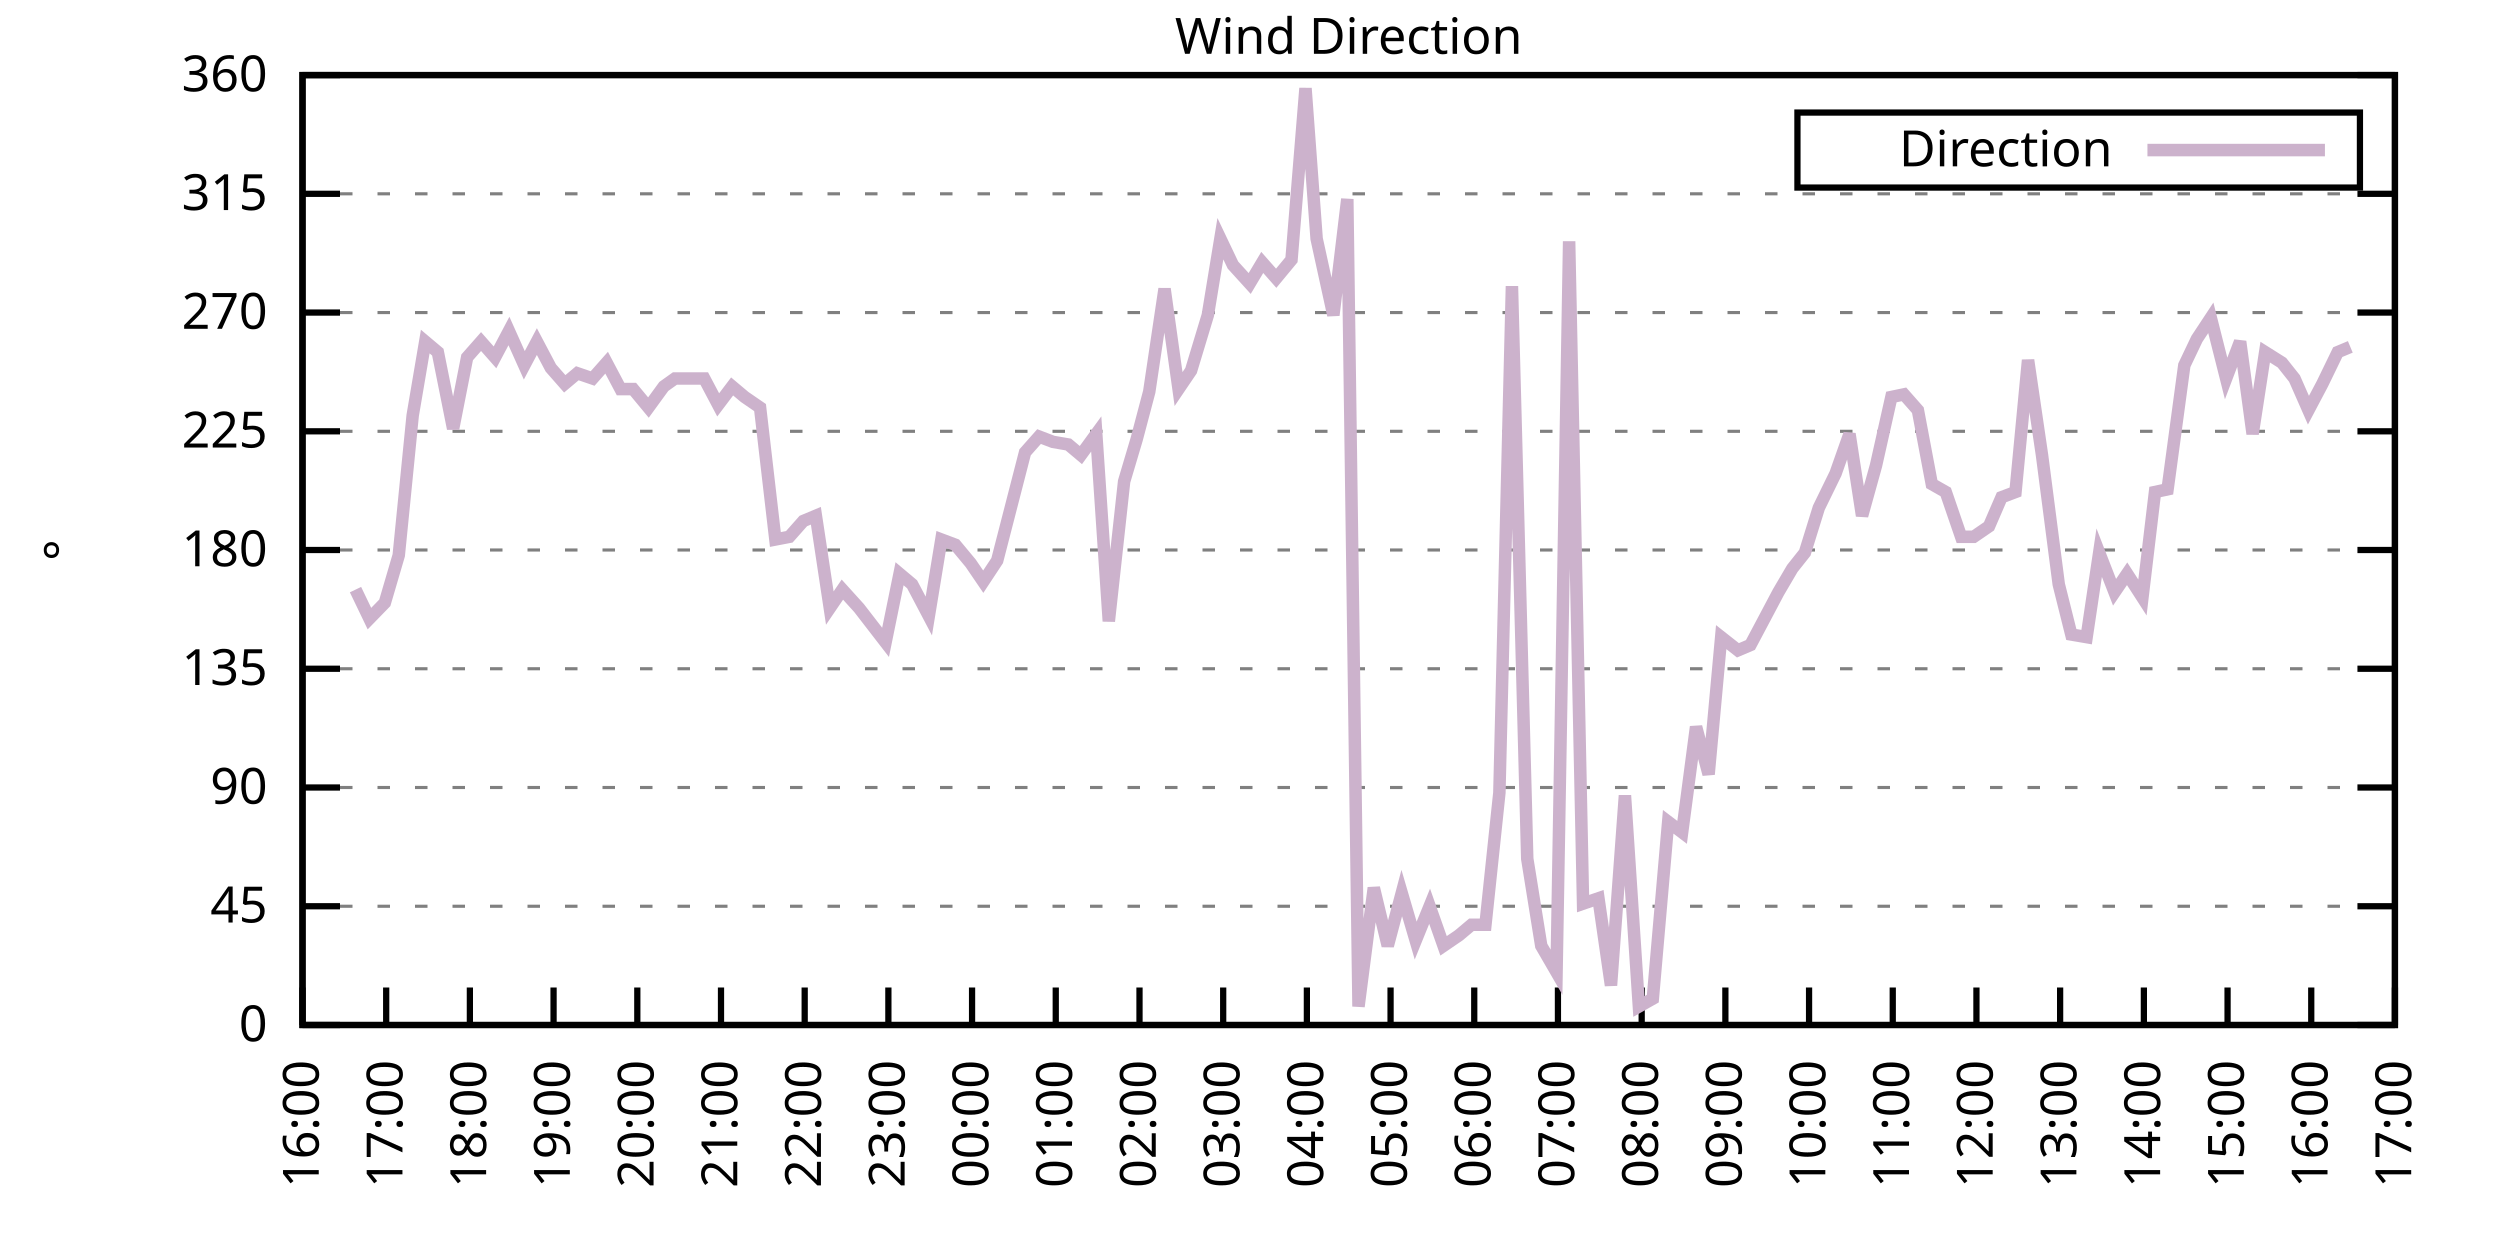
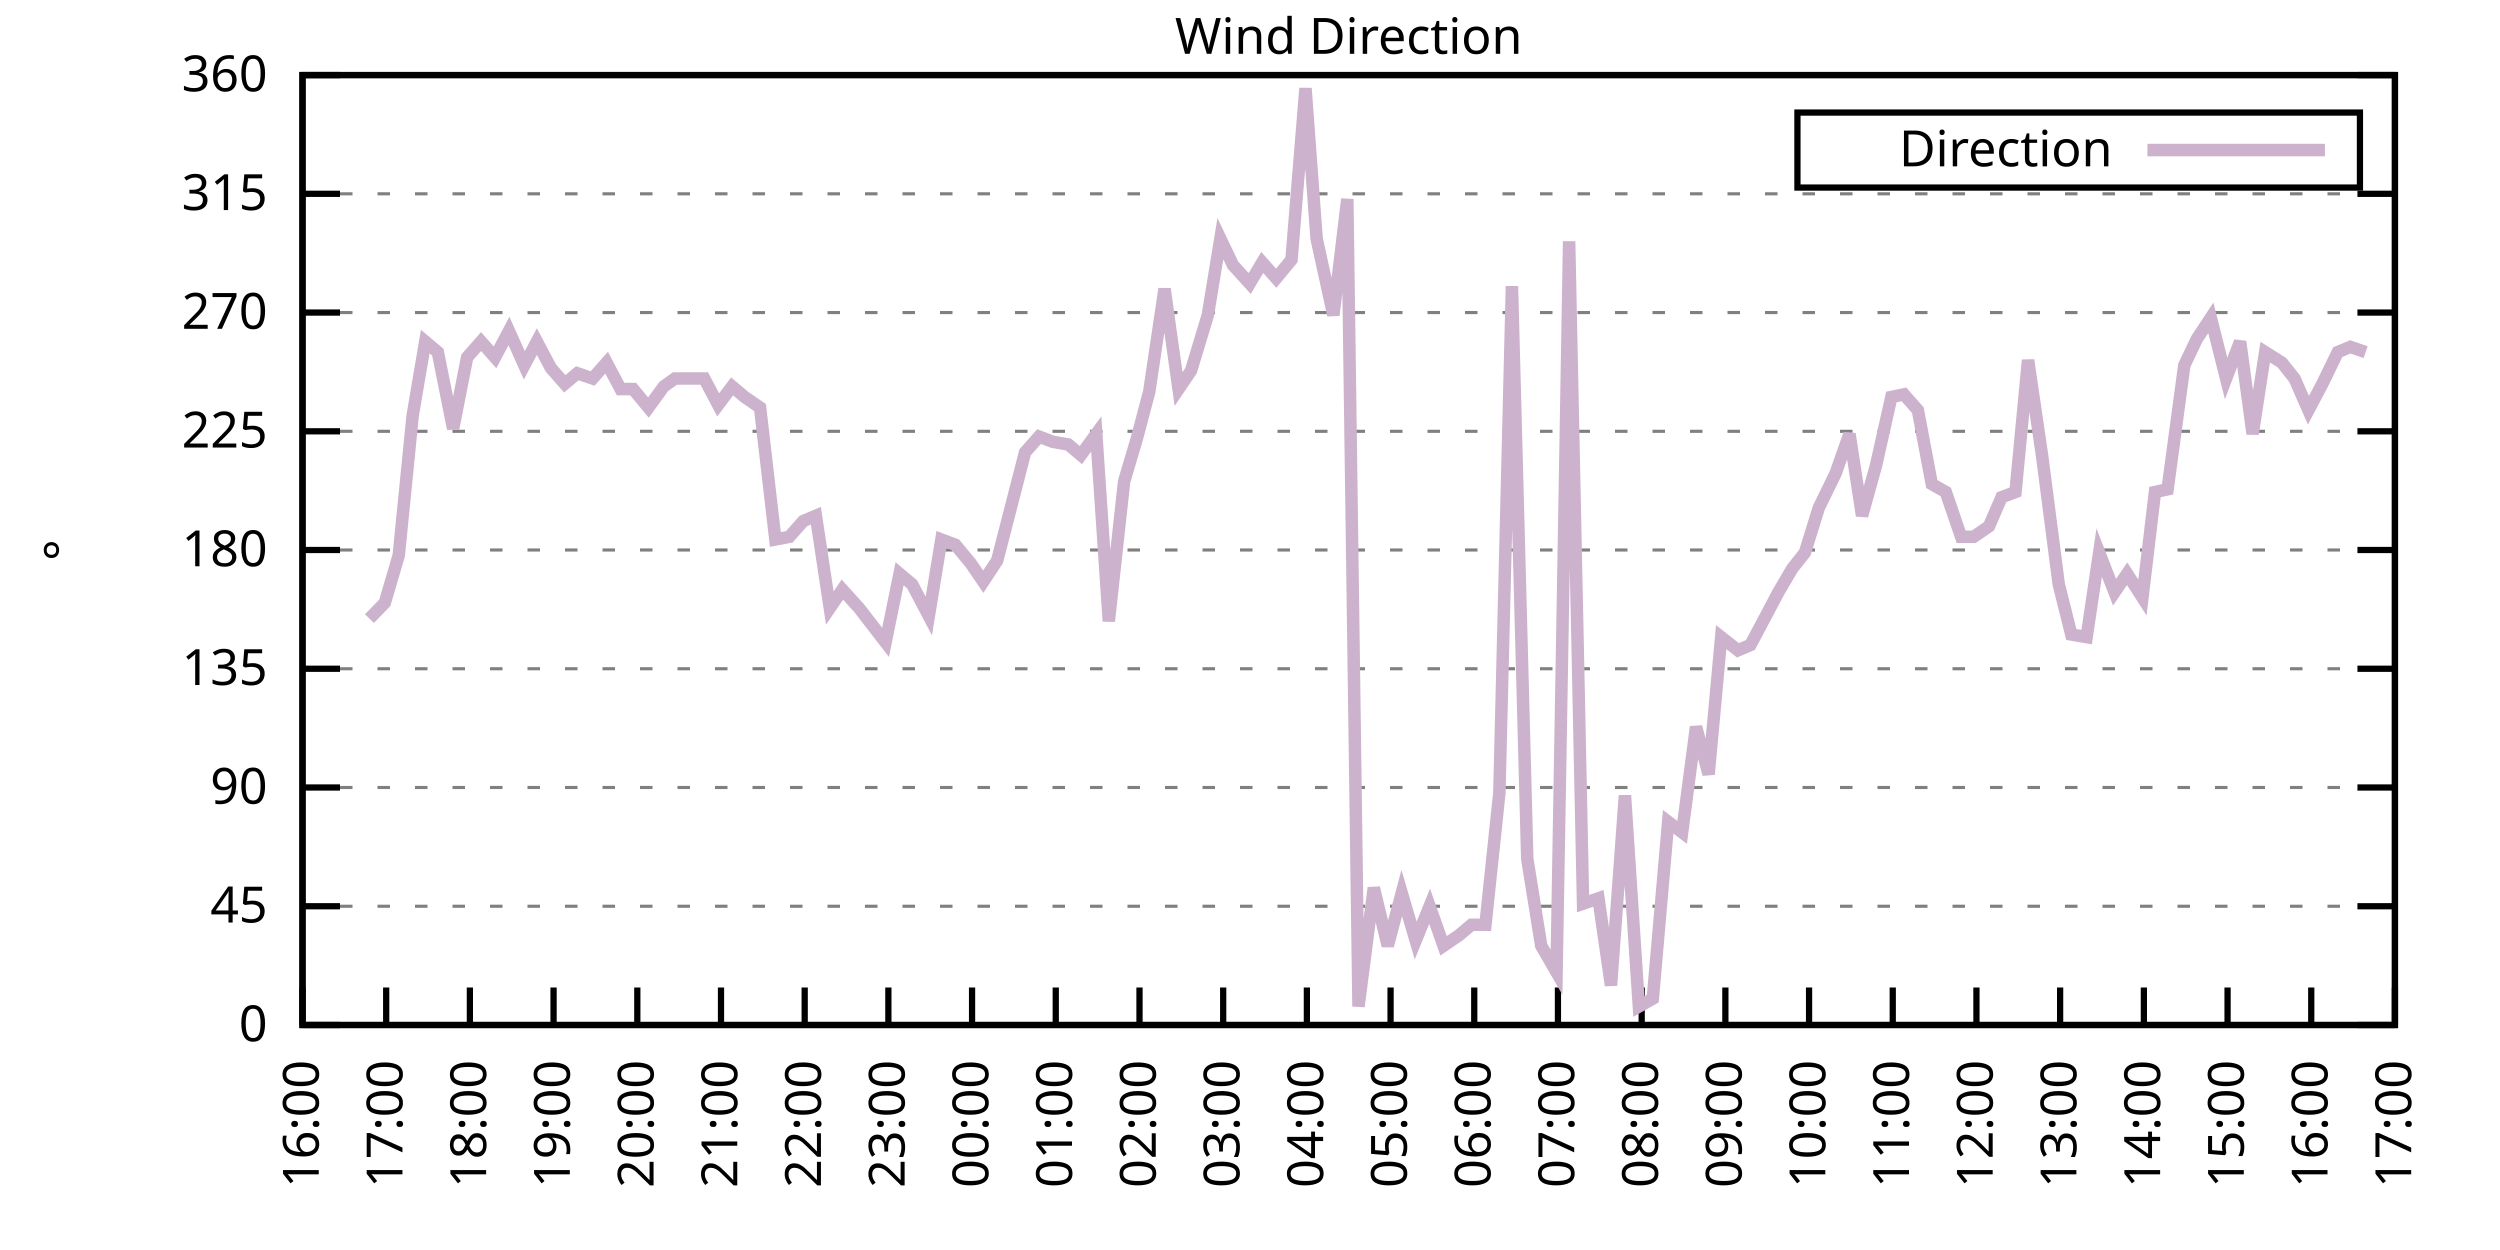
<svg xmlns="http://www.w3.org/2000/svg" xmlns:xlink="http://www.w3.org/1999/xlink" width="400" height="200" viewBox="0 0 400 200">
  <g id="gnuplot_canvas">
    <rect x="0" y="0" width="400" height="200" fill="none" />
    <defs>
      <circle id="gpDot" r="0.5" stroke-width="0.5" stroke="currentColor" />
      <path id="gpPt0" stroke-width="0.333" stroke="currentColor" d="M-1,0 h2 M0,-1 v2" />
      <path id="gpPt1" stroke-width="0.333" stroke="currentColor" d="M-1,-1 L1,1 M1,-1 L-1,1" />
      <path id="gpPt2" stroke-width="0.333" stroke="currentColor" d="M-1,0 L1,0 M0,-1 L0,1 M-1,-1 L1,1 M-1,1 L1,-1" />
      <rect id="gpPt3" stroke-width="0.333" stroke="currentColor" x="-1" y="-1" width="2" height="2" />
      <rect id="gpPt4" stroke-width="0.333" stroke="currentColor" fill="currentColor" x="-1" y="-1" width="2" height="2" />
      <circle id="gpPt5" stroke-width="0.333" stroke="currentColor" cx="0" cy="0" r="1" />
      <use xlink:href="#gpPt5" id="gpPt6" fill="currentColor" stroke="none" />
      <path id="gpPt7" stroke-width="0.333" stroke="currentColor" d="M0,-1.33 L-1.33,0.67 L1.33,0.67 z" />
      <use xlink:href="#gpPt7" id="gpPt8" fill="currentColor" stroke="none" />
      <use xlink:href="#gpPt7" id="gpPt9" stroke="currentColor" transform="rotate(180)" />
      <use xlink:href="#gpPt9" id="gpPt10" fill="currentColor" stroke="none" />
      <use xlink:href="#gpPt3" id="gpPt11" stroke="currentColor" transform="rotate(45)" />
      <use xlink:href="#gpPt11" id="gpPt12" fill="currentColor" stroke="none" />
      <path id="gpPt13" stroke-width="0.333" stroke="currentColor" d="M0,1.330 L1.265,0.411 L0.782,-1.067 L-0.782,-1.076 L-1.265,0.411 z" />
      <use xlink:href="#gpPt13" id="gpPt14" fill="currentColor" stroke="none" />
      <filter id="textbox" filterUnits="objectBoundingBox" x="0" y="0" height="1" width="1">
        <feFlood flood-color="white" flood-opacity="1" result="bgnd" />
        <feComposite in="SourceGraphic" in2="bgnd" operator="atop" />
      </filter>
      <filter id="greybox" filterUnits="objectBoundingBox" x="0" y="0" height="1" width="1">
        <feFlood flood-color="lightgrey" flood-opacity="1" result="grey" />
        <feComposite in="SourceGraphic" in2="grey" operator="atop" />
      </filter>
    </defs>
    <g fill="none" color="white" stroke="currentColor" stroke-width="1.00" stroke-linecap="butt" stroke-linejoin="miter">
</g>
    <g fill="none" color="black" stroke="currentColor" stroke-width="1.00" stroke-linecap="butt" stroke-linejoin="miter">
      <g stroke="none" shape-rendering="crispEdges">
        <polygon fill="rgb(255, 255, 255)" points="48.40,164.00 383.18,164.00 383.18,12.02 48.40,12.02 " />
      </g>
    </g>
    <g fill="none" color="black" stroke="currentColor" stroke-width="1.00" stroke-linecap="butt" stroke-linejoin="miter">
</g>
    <g fill="none" color="black" stroke="black" stroke-width="0.50" stroke-linecap="butt" stroke-linejoin="miter">
</g>
    <g fill="none" color="gray" stroke="currentColor" stroke-width="0.50" stroke-linecap="butt" stroke-linejoin="miter">
      <path stroke="gray" stroke-dasharray="2,4" class="gridline" d="M48.40,164.00 L383.19,164.00  " />
    </g>
    <g fill="none" color="gray" stroke="gray" stroke-width="1.00" stroke-linecap="butt" stroke-linejoin="miter">
</g>
    <g fill="none" color="black" stroke="currentColor" stroke-width="1.00" stroke-linecap="butt" stroke-linejoin="miter">
      <path stroke="black" d="M48.40,164.00 L54.40,164.00 M383.19,164.00 L377.19,164.00  " />
      <g transform="translate(42.80,166.60)" stroke="none" fill="black" font-family="Sans" font-size="8.00" text-anchor="end">
        <text>
          <tspan font-family="Sans"> 0</tspan>
        </text>
      </g>
    </g>
    <g fill="none" color="black" stroke="currentColor" stroke-width="1.00" stroke-linecap="butt" stroke-linejoin="miter">
</g>
    <g fill="none" color="black" stroke="black" stroke-width="0.50" stroke-linecap="butt" stroke-linejoin="miter">
</g>
    <g fill="none" color="gray" stroke="currentColor" stroke-width="0.50" stroke-linecap="butt" stroke-linejoin="miter">
      <path stroke="gray" stroke-dasharray="2,4" class="gridline" d="M48.40,145.00 L383.19,145.00  " />
    </g>
    <g fill="none" color="gray" stroke="gray" stroke-width="1.00" stroke-linecap="butt" stroke-linejoin="miter">
</g>
    <g fill="none" color="black" stroke="currentColor" stroke-width="1.00" stroke-linecap="butt" stroke-linejoin="miter">
      <path stroke="black" d="M48.40,145.00 L54.40,145.00 M383.19,145.00 L377.19,145.00  " />
      <g transform="translate(42.80,147.60)" stroke="none" fill="black" font-family="Sans" font-size="8.00" text-anchor="end">
        <text>
          <tspan font-family="Sans"> 45</tspan>
        </text>
      </g>
    </g>
    <g fill="none" color="black" stroke="currentColor" stroke-width="1.00" stroke-linecap="butt" stroke-linejoin="miter">
</g>
    <g fill="none" color="black" stroke="black" stroke-width="0.50" stroke-linecap="butt" stroke-linejoin="miter">
</g>
    <g fill="none" color="gray" stroke="currentColor" stroke-width="0.50" stroke-linecap="butt" stroke-linejoin="miter">
      <path stroke="gray" stroke-dasharray="2,4" class="gridline" d="M48.40,126.00 L383.19,126.00  " />
    </g>
    <g fill="none" color="gray" stroke="gray" stroke-width="1.00" stroke-linecap="butt" stroke-linejoin="miter">
</g>
    <g fill="none" color="black" stroke="currentColor" stroke-width="1.00" stroke-linecap="butt" stroke-linejoin="miter">
      <path stroke="black" d="M48.40,126.00 L54.40,126.00 M383.19,126.00 L377.19,126.00  " />
      <g transform="translate(42.80,128.60)" stroke="none" fill="black" font-family="Sans" font-size="8.00" text-anchor="end">
        <text>
          <tspan font-family="Sans"> 90</tspan>
        </text>
      </g>
    </g>
    <g fill="none" color="black" stroke="currentColor" stroke-width="1.00" stroke-linecap="butt" stroke-linejoin="miter">
</g>
    <g fill="none" color="black" stroke="black" stroke-width="0.50" stroke-linecap="butt" stroke-linejoin="miter">
</g>
    <g fill="none" color="gray" stroke="currentColor" stroke-width="0.50" stroke-linecap="butt" stroke-linejoin="miter">
      <path stroke="gray" stroke-dasharray="2,4" class="gridline" d="M48.40,107.00 L383.19,107.00  " />
    </g>
    <g fill="none" color="gray" stroke="gray" stroke-width="1.00" stroke-linecap="butt" stroke-linejoin="miter">
</g>
    <g fill="none" color="black" stroke="currentColor" stroke-width="1.00" stroke-linecap="butt" stroke-linejoin="miter">
      <path stroke="black" d="M48.40,107.00 L54.40,107.00 M383.19,107.00 L377.19,107.00  " />
      <g transform="translate(42.80,109.60)" stroke="none" fill="black" font-family="Sans" font-size="8.00" text-anchor="end">
        <text>
          <tspan font-family="Sans"> 135</tspan>
        </text>
      </g>
    </g>
    <g fill="none" color="black" stroke="currentColor" stroke-width="1.00" stroke-linecap="butt" stroke-linejoin="miter">
</g>
    <g fill="none" color="black" stroke="black" stroke-width="0.50" stroke-linecap="butt" stroke-linejoin="miter">
</g>
    <g fill="none" color="gray" stroke="currentColor" stroke-width="0.50" stroke-linecap="butt" stroke-linejoin="miter">
      <path stroke="gray" stroke-dasharray="2,4" class="gridline" d="M48.40,88.00 L383.19,88.00  " />
    </g>
    <g fill="none" color="gray" stroke="gray" stroke-width="1.00" stroke-linecap="butt" stroke-linejoin="miter">
</g>
    <g fill="none" color="black" stroke="currentColor" stroke-width="1.00" stroke-linecap="butt" stroke-linejoin="miter">
      <path stroke="black" d="M48.40,88.00 L54.40,88.00 M383.19,88.00 L377.19,88.00  " />
      <g transform="translate(42.80,90.60)" stroke="none" fill="black" font-family="Sans" font-size="8.00" text-anchor="end">
        <text>
          <tspan font-family="Sans"> 180</tspan>
        </text>
      </g>
    </g>
    <g fill="none" color="black" stroke="currentColor" stroke-width="1.00" stroke-linecap="butt" stroke-linejoin="miter">
</g>
    <g fill="none" color="black" stroke="black" stroke-width="0.50" stroke-linecap="butt" stroke-linejoin="miter">
</g>
    <g fill="none" color="gray" stroke="currentColor" stroke-width="0.50" stroke-linecap="butt" stroke-linejoin="miter">
      <path stroke="gray" stroke-dasharray="2,4" class="gridline" d="M48.40,69.01 L383.19,69.01  " />
    </g>
    <g fill="none" color="gray" stroke="gray" stroke-width="1.00" stroke-linecap="butt" stroke-linejoin="miter">
</g>
    <g fill="none" color="black" stroke="currentColor" stroke-width="1.00" stroke-linecap="butt" stroke-linejoin="miter">
      <path stroke="black" d="M48.40,69.01 L54.40,69.01 M383.19,69.01 L377.19,69.01  " />
      <g transform="translate(42.80,71.61)" stroke="none" fill="black" font-family="Sans" font-size="8.00" text-anchor="end">
        <text>
          <tspan font-family="Sans"> 225</tspan>
        </text>
      </g>
    </g>
    <g fill="none" color="black" stroke="currentColor" stroke-width="1.00" stroke-linecap="butt" stroke-linejoin="miter">
</g>
    <g fill="none" color="black" stroke="black" stroke-width="0.50" stroke-linecap="butt" stroke-linejoin="miter">
</g>
    <g fill="none" color="gray" stroke="currentColor" stroke-width="0.50" stroke-linecap="butt" stroke-linejoin="miter">
      <path stroke="gray" stroke-dasharray="2,4" class="gridline" d="M48.40,50.01 L383.19,50.01  " />
    </g>
    <g fill="none" color="gray" stroke="gray" stroke-width="1.00" stroke-linecap="butt" stroke-linejoin="miter">
</g>
    <g fill="none" color="black" stroke="currentColor" stroke-width="1.00" stroke-linecap="butt" stroke-linejoin="miter">
      <path stroke="black" d="M48.40,50.01 L54.40,50.01 M383.19,50.01 L377.19,50.01  " />
      <g transform="translate(42.80,52.61)" stroke="none" fill="black" font-family="Sans" font-size="8.00" text-anchor="end">
        <text>
          <tspan font-family="Sans"> 270</tspan>
        </text>
      </g>
    </g>
    <g fill="none" color="black" stroke="currentColor" stroke-width="1.00" stroke-linecap="butt" stroke-linejoin="miter">
</g>
    <g fill="none" color="black" stroke="black" stroke-width="0.50" stroke-linecap="butt" stroke-linejoin="miter">
</g>
    <g fill="none" color="gray" stroke="currentColor" stroke-width="0.50" stroke-linecap="butt" stroke-linejoin="miter">
      <path stroke="gray" stroke-dasharray="2,4" class="gridline" d="M48.40,31.01 L383.19,31.01  " />
    </g>
    <g fill="none" color="gray" stroke="gray" stroke-width="1.00" stroke-linecap="butt" stroke-linejoin="miter">
</g>
    <g fill="none" color="black" stroke="currentColor" stroke-width="1.00" stroke-linecap="butt" stroke-linejoin="miter">
      <path stroke="black" d="M48.40,31.01 L54.40,31.01 M383.19,31.01 L377.19,31.01  " />
      <g transform="translate(42.80,33.61)" stroke="none" fill="black" font-family="Sans" font-size="8.00" text-anchor="end">
        <text>
          <tspan font-family="Sans"> 315</tspan>
        </text>
      </g>
    </g>
    <g fill="none" color="black" stroke="currentColor" stroke-width="1.00" stroke-linecap="butt" stroke-linejoin="miter">
</g>
    <g fill="none" color="black" stroke="black" stroke-width="0.50" stroke-linecap="butt" stroke-linejoin="miter">
</g>
    <g fill="none" color="gray" stroke="currentColor" stroke-width="0.50" stroke-linecap="butt" stroke-linejoin="miter">
      <path stroke="gray" stroke-dasharray="2,4" class="gridline" d="M48.40,12.01 L383.19,12.01  " />
    </g>
    <g fill="none" color="gray" stroke="gray" stroke-width="1.00" stroke-linecap="butt" stroke-linejoin="miter">
</g>
    <g fill="none" color="black" stroke="currentColor" stroke-width="1.00" stroke-linecap="butt" stroke-linejoin="miter">
      <path stroke="black" d="M48.40,12.01 L54.40,12.01 M383.19,12.01 L377.19,12.01  " />
      <g transform="translate(42.80,14.61)" stroke="none" fill="black" font-family="Sans" font-size="8.00" text-anchor="end">
        <text>
          <tspan font-family="Sans"> 360</tspan>
        </text>
      </g>
    </g>
    <g fill="none" color="black" stroke="currentColor" stroke-width="1.00" stroke-linecap="butt" stroke-linejoin="miter">
      <path stroke="black" d="M48.40,164.00 L48.40,158.00  " />
      <g transform="translate(51.00,169.60) rotate(270.00)" stroke="none" fill="black" font-family="Sans" font-size="8.00" text-anchor="end">
        <text>
          <tspan font-family="Sans">16:00</tspan>
        </text>
      </g>
    </g>
    <g fill="none" color="black" stroke="currentColor" stroke-width="1.00" stroke-linecap="butt" stroke-linejoin="miter">
      <path stroke="black" d="M61.79,164.00 L61.79,158.00  " />
      <g transform="translate(64.39,169.60) rotate(270.00)" stroke="none" fill="black" font-family="Sans" font-size="8.00" text-anchor="end">
        <text>
          <tspan font-family="Sans">17:00</tspan>
        </text>
      </g>
    </g>
    <g fill="none" color="black" stroke="currentColor" stroke-width="1.00" stroke-linecap="butt" stroke-linejoin="miter">
      <path stroke="black" d="M75.18,164.00 L75.18,158.00  " />
      <g transform="translate(77.78,169.60) rotate(270.00)" stroke="none" fill="black" font-family="Sans" font-size="8.00" text-anchor="end">
        <text>
          <tspan font-family="Sans">18:00</tspan>
        </text>
      </g>
    </g>
    <g fill="none" color="black" stroke="currentColor" stroke-width="1.00" stroke-linecap="butt" stroke-linejoin="miter">
      <path stroke="black" d="M88.57,164.00 L88.57,158.00  " />
      <g transform="translate(91.17,169.60) rotate(270.00)" stroke="none" fill="black" font-family="Sans" font-size="8.00" text-anchor="end">
        <text>
          <tspan font-family="Sans">19:00</tspan>
        </text>
      </g>
    </g>
    <g fill="none" color="black" stroke="currentColor" stroke-width="1.00" stroke-linecap="butt" stroke-linejoin="miter">
      <path stroke="black" d="M101.97,164.00 L101.97,158.00  " />
      <g transform="translate(104.57,169.60) rotate(270.00)" stroke="none" fill="black" font-family="Sans" font-size="8.00" text-anchor="end">
        <text>
          <tspan font-family="Sans">20:00</tspan>
        </text>
      </g>
    </g>
    <g fill="none" color="black" stroke="currentColor" stroke-width="1.00" stroke-linecap="butt" stroke-linejoin="miter">
      <path stroke="black" d="M115.36,164.00 L115.36,158.00  " />
      <g transform="translate(117.96,169.60) rotate(270.00)" stroke="none" fill="black" font-family="Sans" font-size="8.00" text-anchor="end">
        <text>
          <tspan font-family="Sans">21:00</tspan>
        </text>
      </g>
    </g>
    <g fill="none" color="black" stroke="currentColor" stroke-width="1.00" stroke-linecap="butt" stroke-linejoin="miter">
      <path stroke="black" d="M128.75,164.00 L128.75,158.00  " />
      <g transform="translate(131.35,169.60) rotate(270.00)" stroke="none" fill="black" font-family="Sans" font-size="8.00" text-anchor="end">
        <text>
          <tspan font-family="Sans">22:00</tspan>
        </text>
      </g>
    </g>
    <g fill="none" color="black" stroke="currentColor" stroke-width="1.00" stroke-linecap="butt" stroke-linejoin="miter">
      <path stroke="black" d="M142.14,164.00 L142.14,158.00  " />
      <g transform="translate(144.74,169.60) rotate(270.00)" stroke="none" fill="black" font-family="Sans" font-size="8.00" text-anchor="end">
        <text>
          <tspan font-family="Sans">23:00</tspan>
        </text>
      </g>
    </g>
    <g fill="none" color="black" stroke="currentColor" stroke-width="1.00" stroke-linecap="butt" stroke-linejoin="miter">
      <path stroke="black" d="M155.53,164.00 L155.53,158.00  " />
      <g transform="translate(158.13,169.60) rotate(270.00)" stroke="none" fill="black" font-family="Sans" font-size="8.00" text-anchor="end">
        <text>
          <tspan font-family="Sans">00:00</tspan>
        </text>
      </g>
    </g>
    <g fill="none" color="black" stroke="currentColor" stroke-width="1.00" stroke-linecap="butt" stroke-linejoin="miter">
      <path stroke="black" d="M168.92,164.00 L168.92,158.00  " />
      <g transform="translate(171.52,169.60) rotate(270.00)" stroke="none" fill="black" font-family="Sans" font-size="8.00" text-anchor="end">
        <text>
          <tspan font-family="Sans">01:00</tspan>
        </text>
      </g>
    </g>
    <g fill="none" color="black" stroke="currentColor" stroke-width="1.00" stroke-linecap="butt" stroke-linejoin="miter">
      <path stroke="black" d="M182.32,164.00 L182.32,158.00  " />
      <g transform="translate(184.92,169.60) rotate(270.00)" stroke="none" fill="black" font-family="Sans" font-size="8.00" text-anchor="end">
        <text>
          <tspan font-family="Sans">02:00</tspan>
        </text>
      </g>
    </g>
    <g fill="none" color="black" stroke="currentColor" stroke-width="1.00" stroke-linecap="butt" stroke-linejoin="miter">
      <path stroke="black" d="M195.71,164.00 L195.71,158.00  " />
      <g transform="translate(198.31,169.60) rotate(270.00)" stroke="none" fill="black" font-family="Sans" font-size="8.00" text-anchor="end">
        <text>
          <tspan font-family="Sans">03:00</tspan>
        </text>
      </g>
    </g>
    <g fill="none" color="black" stroke="currentColor" stroke-width="1.00" stroke-linecap="butt" stroke-linejoin="miter">
      <path stroke="black" d="M209.10,164.00 L209.10,158.00  " />
      <g transform="translate(211.70,169.60) rotate(270.00)" stroke="none" fill="black" font-family="Sans" font-size="8.00" text-anchor="end">
        <text>
          <tspan font-family="Sans">04:00</tspan>
        </text>
      </g>
    </g>
    <g fill="none" color="black" stroke="currentColor" stroke-width="1.00" stroke-linecap="butt" stroke-linejoin="miter">
      <path stroke="black" d="M222.49,164.00 L222.49,158.00  " />
      <g transform="translate(225.09,169.60) rotate(270.00)" stroke="none" fill="black" font-family="Sans" font-size="8.00" text-anchor="end">
        <text>
          <tspan font-family="Sans">05:00</tspan>
        </text>
      </g>
    </g>
    <g fill="none" color="black" stroke="currentColor" stroke-width="1.00" stroke-linecap="butt" stroke-linejoin="miter">
      <path stroke="black" d="M235.88,164.00 L235.88,158.00  " />
      <g transform="translate(238.48,169.60) rotate(270.00)" stroke="none" fill="black" font-family="Sans" font-size="8.00" text-anchor="end">
        <text>
          <tspan font-family="Sans">06:00</tspan>
        </text>
      </g>
    </g>
    <g fill="none" color="black" stroke="currentColor" stroke-width="1.00" stroke-linecap="butt" stroke-linejoin="miter">
      <path stroke="black" d="M249.27,164.00 L249.27,158.00  " />
      <g transform="translate(251.87,169.60) rotate(270.00)" stroke="none" fill="black" font-family="Sans" font-size="8.00" text-anchor="end">
        <text>
          <tspan font-family="Sans">07:00</tspan>
        </text>
      </g>
    </g>
    <g fill="none" color="black" stroke="currentColor" stroke-width="1.00" stroke-linecap="butt" stroke-linejoin="miter">
      <path stroke="black" d="M262.67,164.00 L262.67,158.00  " />
      <g transform="translate(265.27,169.60) rotate(270.00)" stroke="none" fill="black" font-family="Sans" font-size="8.00" text-anchor="end">
        <text>
          <tspan font-family="Sans">08:00</tspan>
        </text>
      </g>
    </g>
    <g fill="none" color="black" stroke="currentColor" stroke-width="1.00" stroke-linecap="butt" stroke-linejoin="miter">
      <path stroke="black" d="M276.06,164.00 L276.06,158.00  " />
      <g transform="translate(278.66,169.60) rotate(270.00)" stroke="none" fill="black" font-family="Sans" font-size="8.00" text-anchor="end">
        <text>
          <tspan font-family="Sans">09:00</tspan>
        </text>
      </g>
    </g>
    <g fill="none" color="black" stroke="currentColor" stroke-width="1.00" stroke-linecap="butt" stroke-linejoin="miter">
      <path stroke="black" d="M289.45,164.00 L289.45,158.00  " />
      <g transform="translate(292.05,169.60) rotate(270.00)" stroke="none" fill="black" font-family="Sans" font-size="8.00" text-anchor="end">
        <text>
          <tspan font-family="Sans">10:00</tspan>
        </text>
      </g>
    </g>
    <g fill="none" color="black" stroke="currentColor" stroke-width="1.00" stroke-linecap="butt" stroke-linejoin="miter">
      <path stroke="black" d="M302.84,164.00 L302.84,158.00  " />
      <g transform="translate(305.44,169.60) rotate(270.00)" stroke="none" fill="black" font-family="Sans" font-size="8.00" text-anchor="end">
        <text>
          <tspan font-family="Sans">11:00</tspan>
        </text>
      </g>
    </g>
    <g fill="none" color="black" stroke="currentColor" stroke-width="1.00" stroke-linecap="butt" stroke-linejoin="miter">
      <path stroke="black" d="M316.23,164.00 L316.23,158.00  " />
      <g transform="translate(318.83,169.60) rotate(270.00)" stroke="none" fill="black" font-family="Sans" font-size="8.00" text-anchor="end">
        <text>
          <tspan font-family="Sans">12:00</tspan>
        </text>
      </g>
    </g>
    <g fill="none" color="black" stroke="currentColor" stroke-width="1.00" stroke-linecap="butt" stroke-linejoin="miter">
      <path stroke="black" d="M329.62,164.00 L329.62,158.00  " />
      <g transform="translate(332.22,169.60) rotate(270.00)" stroke="none" fill="black" font-family="Sans" font-size="8.00" text-anchor="end">
        <text>
          <tspan font-family="Sans">13:00</tspan>
        </text>
      </g>
    </g>
    <g fill="none" color="black" stroke="currentColor" stroke-width="1.00" stroke-linecap="butt" stroke-linejoin="miter">
      <path stroke="black" d="M343.02,164.00 L343.02,158.00  " />
      <g transform="translate(345.62,169.60) rotate(270.00)" stroke="none" fill="black" font-family="Sans" font-size="8.00" text-anchor="end">
        <text>
          <tspan font-family="Sans">14:00</tspan>
        </text>
      </g>
    </g>
    <g fill="none" color="black" stroke="currentColor" stroke-width="1.00" stroke-linecap="butt" stroke-linejoin="miter">
      <path stroke="black" d="M356.41,164.00 L356.41,158.00  " />
      <g transform="translate(359.01,169.60) rotate(270.00)" stroke="none" fill="black" font-family="Sans" font-size="8.00" text-anchor="end">
        <text>
          <tspan font-family="Sans">15:00</tspan>
        </text>
      </g>
    </g>
    <g fill="none" color="black" stroke="currentColor" stroke-width="1.00" stroke-linecap="butt" stroke-linejoin="miter">
      <path stroke="black" d="M369.80,164.00 L369.80,158.00  " />
      <g transform="translate(372.40,169.60) rotate(270.00)" stroke="none" fill="black" font-family="Sans" font-size="8.00" text-anchor="end">
        <text>
          <tspan font-family="Sans">16:00</tspan>
        </text>
      </g>
    </g>
    <g fill="none" color="black" stroke="currentColor" stroke-width="1.00" stroke-linecap="butt" stroke-linejoin="miter">
      <path stroke="black" d="M383.19,164.00 L383.19,158.00  " />
      <g transform="translate(385.79,169.60) rotate(270.00)" stroke="none" fill="black" font-family="Sans" font-size="8.00" text-anchor="end">
        <text>
          <tspan font-family="Sans">17:00</tspan>
        </text>
      </g>
    </g>
    <g fill="none" color="black" stroke="currentColor" stroke-width="1.00" stroke-linecap="butt" stroke-linejoin="miter">
</g>
    <g fill="none" color="black" stroke="currentColor" stroke-width="1.00" stroke-linecap="butt" stroke-linejoin="miter">
      <path stroke="black" d="M48.40,12.01 L48.40,164.00 L383.19,164.00 L383.19,12.01 L48.40,12.01 Z  " />
    </g>
    <g fill="none" color="black" stroke="currentColor" stroke-width="1.00" stroke-linecap="butt" stroke-linejoin="miter">
</g>
    <g fill="none" color="black" stroke="currentColor" stroke-width="1.00" stroke-linecap="butt" stroke-linejoin="miter">
      <path stroke="black" d="M287.59,30.01 L287.59,18.01 L377.59,18.01 L377.59,30.01 L287.59,30.01 Z  " />
    </g>
    <g id="Wind_direction_plot_1">
      <g fill="none" color="white" stroke="black" stroke-width="2.00" stroke-linecap="butt" stroke-linejoin="miter">
</g>
      <g fill="none" color="black" stroke="currentColor" stroke-width="2.00" stroke-linecap="butt" stroke-linejoin="miter">
        <g transform="translate(337.99,26.61)" stroke="none" fill="black" font-family="Sans" font-size="8.00" text-anchor="end">
          <text>
            <tspan font-family="Sans">Direction</tspan>
          </text>
        </g>
      </g>
      <g fill="none" color="black" stroke="currentColor" stroke-width="2.00" stroke-linecap="butt" stroke-linejoin="miter">
-         <path stroke="rgb(204, 178, 204)" d="M343.59,24.01 L371.99,24.01 M56.88,94.34 L59.11,98.98 L61.57,96.45 L63.80,88.85 L66.03,66.47 L68.04,54.65   L70.05,56.34 L72.50,68.58 L74.74,57.18 L76.97,54.65 L79.20,57.18 L81.43,52.96 L83.89,58.45 L85.90,54.65   L88.13,58.87 L90.36,61.41 L92.37,59.72 L94.82,60.56 L97.06,58.03 L99.29,62.25 L101.30,62.25 L103.75,65.21   L106.21,61.83 L107.99,60.56 L110.45,60.56 L112.68,60.56 L114.91,64.78 L117.14,61.83 L119.15,63.52 L121.61,65.21   L124.06,86.32 L126.29,85.89 L128.53,83.36 L130.54,82.52 L132.77,97.29 L134.78,94.34 L137.45,97.29 L141.69,102.78   L143.93,91.80 L145.94,93.49 L148.61,98.56 L150.62,86.32 L152.85,87.16 L155.31,90.12 L157.32,93.07 L159.55,89.69   L164.01,72.38 L166.25,69.85 L168.48,70.70 L170.93,71.12 L172.94,72.81 L175.40,69.43 L177.41,99.40 L179.86,77.03   L181.87,70.27 L183.88,62.67 L186.33,46.21 L188.57,62.25 L190.57,59.30 L193.25,50.43 L195.26,38.19 L197.27,42.41   L199.95,45.36 L201.96,41.99 L204.19,44.52 L206.64,41.56 L208.88,14.12 L210.66,38.19 L213.34,50.43 L215.57,31.85   L217.36,161.04 L219.81,142.05 L222.04,151.33 L224.28,142.89 L226.51,150.49 L228.74,145.00 L230.97,151.33 L233.43,149.65   L235.44,147.96 L237.67,147.96 L239.90,126.85 L241.91,45.79 L244.36,137.40 L246.60,151.33 L249.05,155.56 L251.06,38.61   L253.29,144.58 L255.75,143.73 L257.76,157.67 L259.99,127.27 L262.22,161.04 L264.45,159.78 L266.91,131.49 L269.14,133.18   L271.37,116.29 L273.38,123.89 L275.39,101.94 L278.07,104.05 L280.07,103.20 L282.53,98.56 L284.54,94.76 L286.77,90.96   L288.78,88.43 L291.01,81.25 L293.69,75.76 L295.92,69.43 L297.93,82.52 L300.16,74.49 L302.62,63.52 L304.63,63.10   L306.86,65.63 L309.09,77.45 L311.32,78.72 L313.78,85.89 L315.79,85.89 L318.24,84.21 L320.25,79.56 L322.48,78.72   L324.49,57.61 L326.72,72.81 L329.40,93.49 L331.41,101.52 L333.86,101.94 L335.87,88.43 L338.33,94.76 L340.34,91.80   L342.79,95.60 L344.80,78.72 L346.81,78.29 L349.49,58.45 L351.50,54.23 L353.73,50.85 L356.18,60.56 L358.42,54.65   L360.42,69.43 L362.43,56.34 L365.11,58.03 L367.12,60.56 L369.35,65.63 L371.58,61.41 L374.04,56.34 L376.05,55.50    " />
+         <path stroke="rgb(204, 178, 204)" d="M343.59,24.01 L371.99,24.01 M59.11,98.98 L61.57,96.45 L63.80,88.85 L66.03,66.47 L68.04,54.65 L70.05,56.34   L72.50,68.58 L74.74,57.18 L76.97,54.65 L79.20,57.18 L81.43,52.96 L83.89,58.45 L85.90,54.65 L88.13,58.87   L90.36,61.41 L92.37,59.72 L94.82,60.56 L97.06,58.03 L99.29,62.25 L101.30,62.25 L103.75,65.21 L106.21,61.83   L107.99,60.56 L110.45,60.56 L112.68,60.56 L114.91,64.78 L117.14,61.83 L119.15,63.52 L121.61,65.21 L124.06,86.32   L126.29,85.89 L128.53,83.36 L130.54,82.52 L132.77,97.29 L134.78,94.34 L137.45,97.29 L141.69,102.78 L143.93,91.80   L145.94,93.49 L148.61,98.56 L150.62,86.32 L152.85,87.16 L155.31,90.12 L157.32,93.07 L159.55,89.69 L164.01,72.38   L166.25,69.85 L168.48,70.70 L170.93,71.12 L172.94,72.81 L175.40,69.43 L177.41,99.40 L179.86,77.03 L181.87,70.27   L183.88,62.67 L186.33,46.21 L188.57,62.25 L190.57,59.30 L193.25,50.43 L195.26,38.19 L197.27,42.41 L199.95,45.36   L201.96,41.99 L204.19,44.52 L206.64,41.56 L208.88,14.12 L210.66,38.19 L213.34,50.43 L215.57,31.85 L217.36,161.04   L219.81,142.05 L222.04,151.33 L224.28,142.89 L226.51,150.49 L228.74,145.00 L230.97,151.33 L233.43,149.65 L235.44,147.96   L237.67,147.96 L239.90,126.85 L241.91,45.79 L244.36,137.40 L246.60,151.33 L249.05,155.56 L251.06,38.61 L253.29,144.58   L255.75,143.73 L257.76,157.67 L259.99,127.27 L262.22,161.04 L264.45,159.78 L266.91,131.49 L269.14,133.18 L271.37,116.29   L273.38,123.89 L275.39,101.94 L278.07,104.05 L280.07,103.20 L282.53,98.56 L284.54,94.76 L286.77,90.96 L288.78,88.43   L291.01,81.25 L293.69,75.76 L295.92,69.43 L297.93,82.52 L300.16,74.49 L302.62,63.52 L304.63,63.10 L306.86,65.63   L309.09,77.45 L311.32,78.72 L313.78,85.89 L315.79,85.89 L318.24,84.21 L320.25,79.56 L322.48,78.72 L324.49,57.61   L326.72,72.81 L329.40,93.49 L331.41,101.52 L333.86,101.94 L335.87,88.43 L338.33,94.76 L340.34,91.80 L342.79,95.60   L344.80,78.72 L346.81,78.29 L349.49,58.45 L351.50,54.23 L353.73,50.85 L356.18,60.56 L358.42,54.65 L360.42,69.43   L362.43,56.34 L365.11,58.03 L367.12,60.56 L369.35,65.63 L371.58,61.41 L374.04,56.34 L376.05,55.50 L378.50,56.34    " />
      </g>
    </g>
    <g fill="none" color="black" stroke="currentColor" stroke-width="2.00" stroke-linecap="butt" stroke-linejoin="miter">
</g>
    <g fill="none" color="black" stroke="black" stroke-width="1.00" stroke-linecap="butt" stroke-linejoin="miter">
</g>
    <g fill="none" color="black" stroke="currentColor" stroke-width="1.00" stroke-linecap="butt" stroke-linejoin="miter">
      <path stroke="black" d="M48.40,12.01 L48.40,164.00 L383.19,164.00 L383.19,12.01 L48.40,12.01 Z  " />
      <g transform="translate(12.80,88.01) rotate(270.00)" stroke="none" fill="black" font-family="Sans" font-size="8.00" text-anchor="middle">
        <text>
          <tspan font-family="Sans">°</tspan>
        </text>
      </g>
    </g>
    <g fill="none" color="black" stroke="currentColor" stroke-width="1.00" stroke-linecap="butt" stroke-linejoin="miter">
</g>
    <g fill="none" color="black" stroke="currentColor" stroke-width="1.00" stroke-linecap="butt" stroke-linejoin="miter">
      <g transform="translate(215.79,8.61)" stroke="none" fill="black" font-family="Sans" font-size="8.00" text-anchor="middle">
        <text>
          <tspan font-family="Sans">Wind Direction</tspan>
        </text>
      </g>
    </g>
    <g fill="none" color="black" stroke="currentColor" stroke-width="1.00" stroke-linecap="butt" stroke-linejoin="miter">
</g>
  </g>
</svg>
